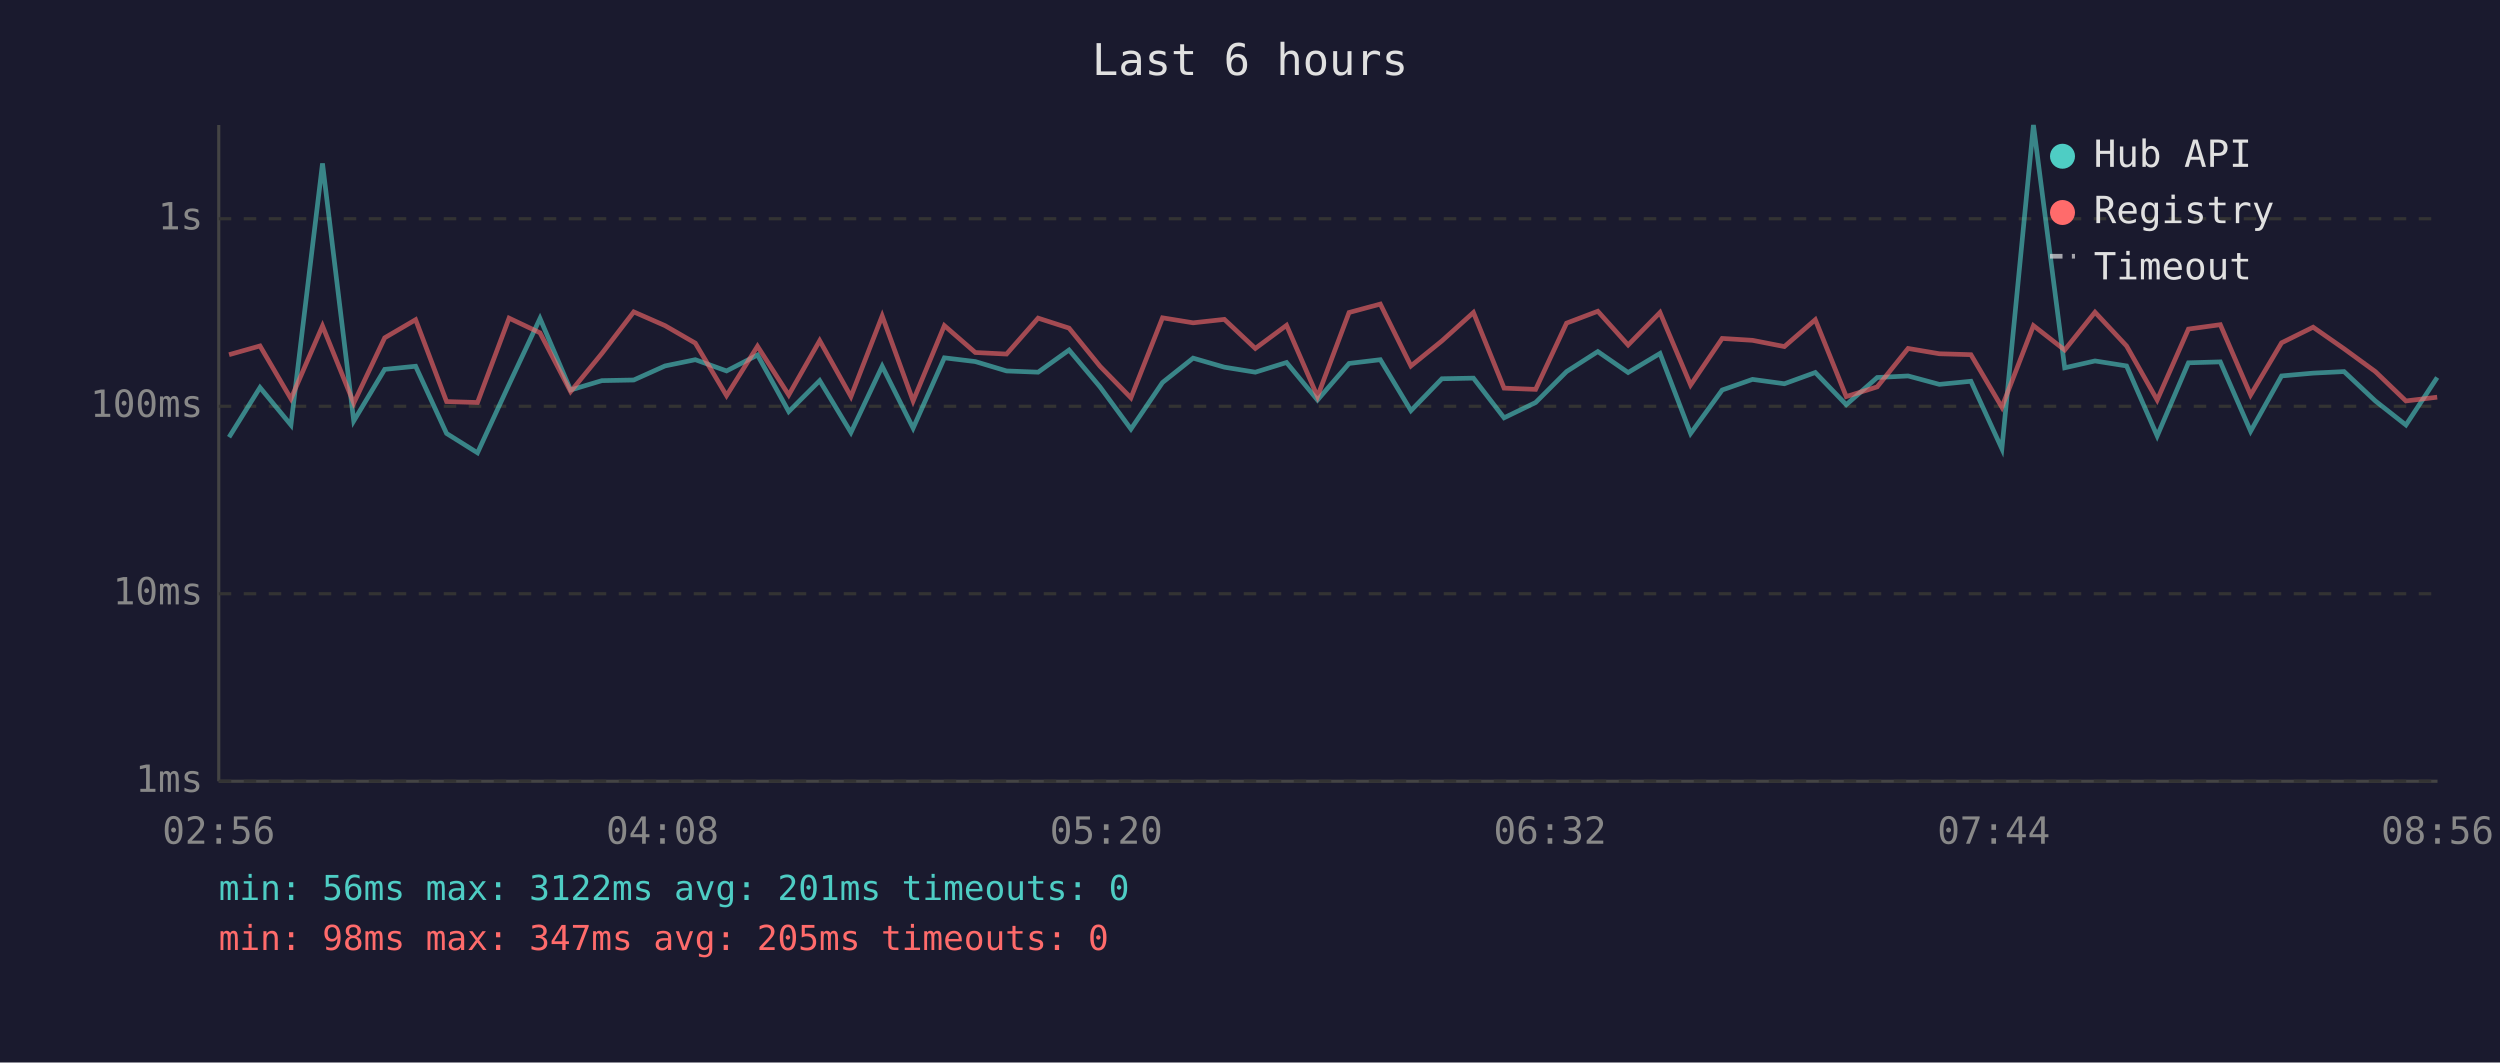
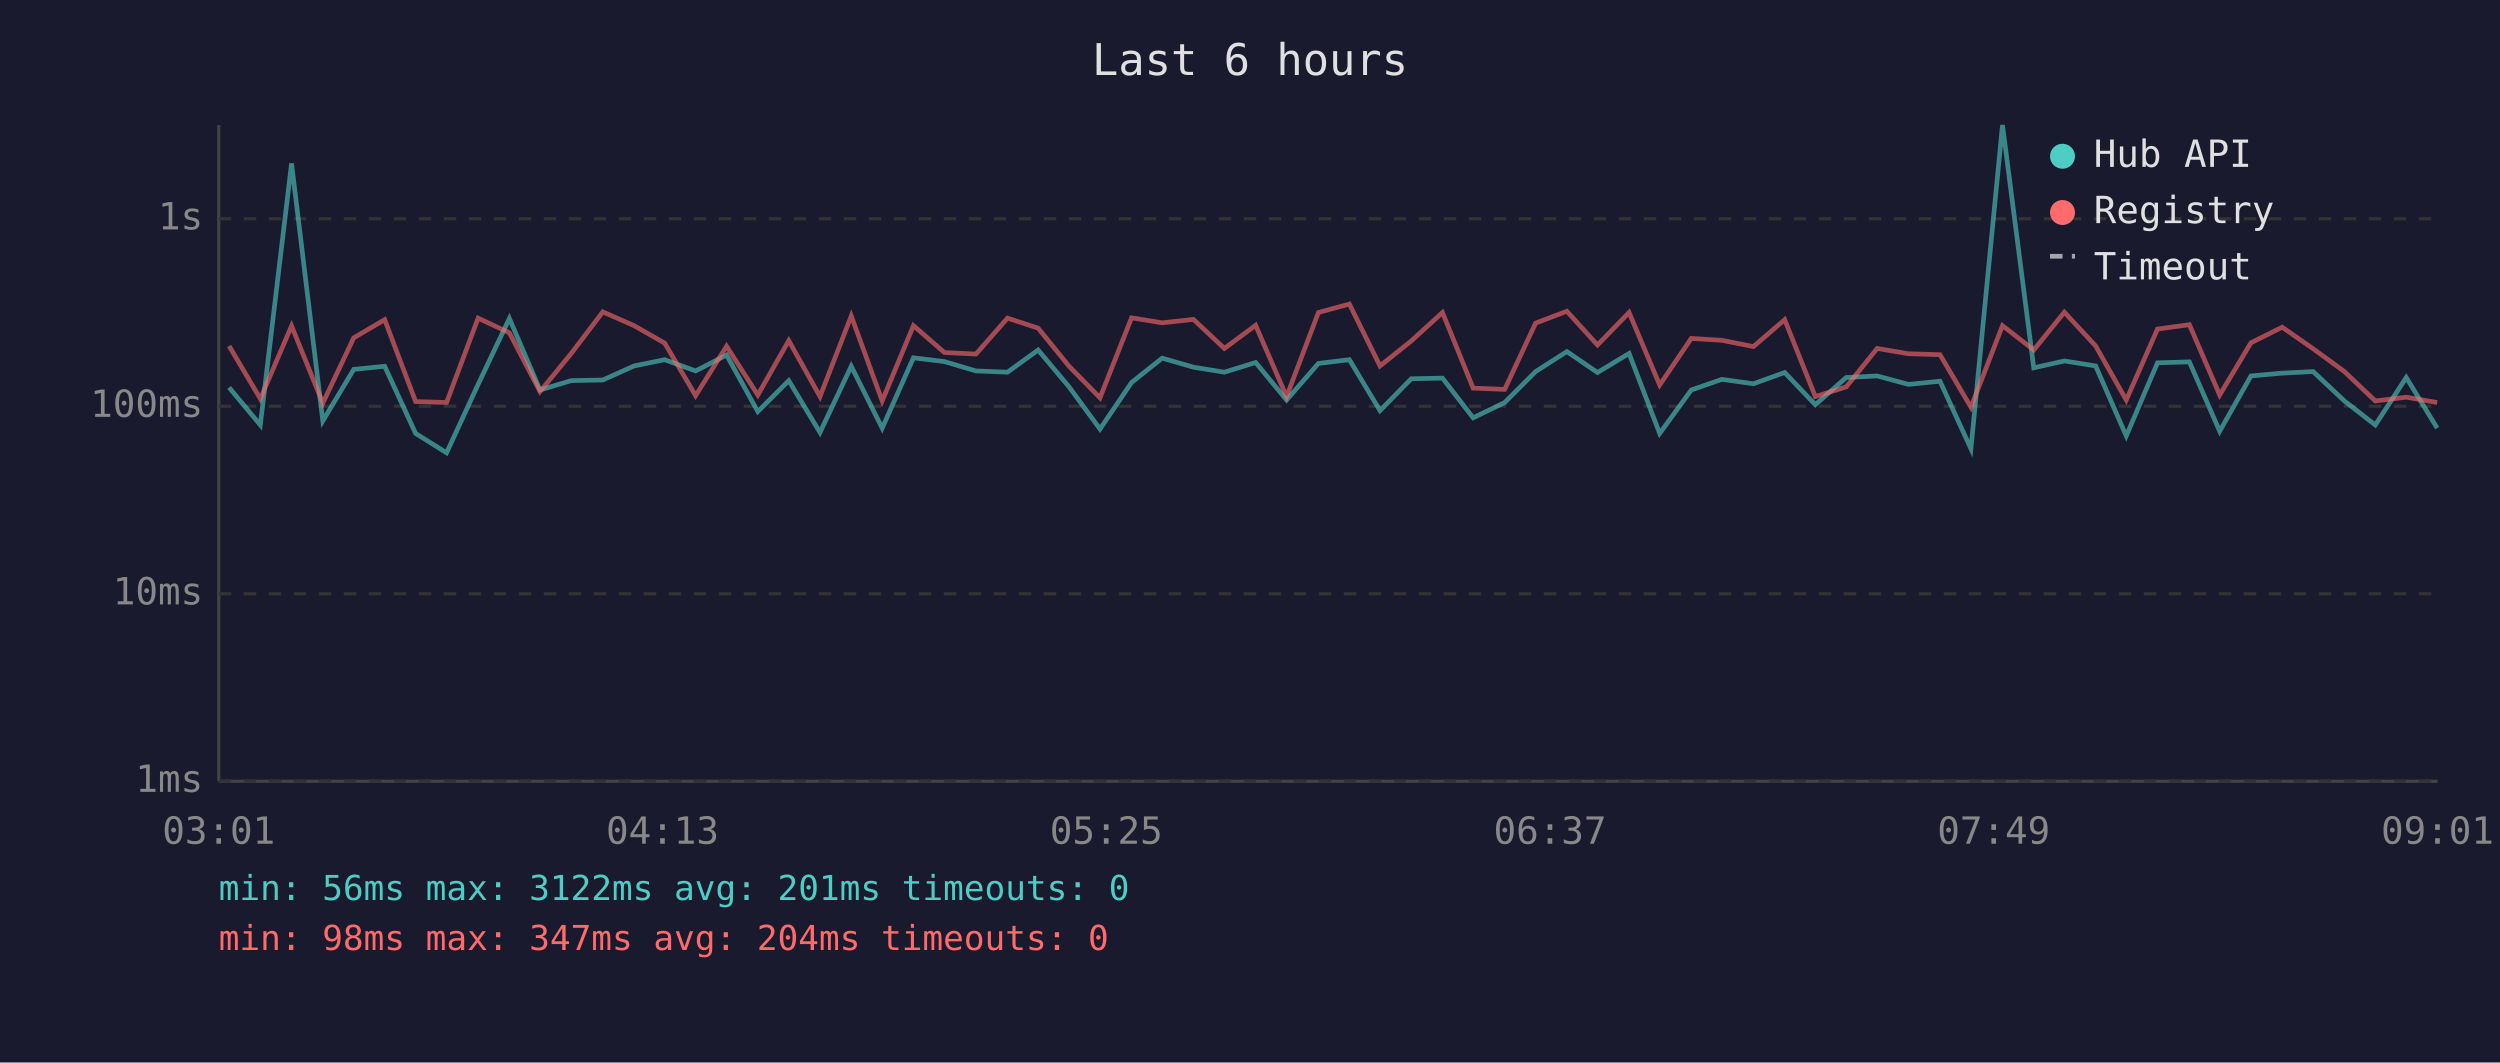
<svg xmlns="http://www.w3.org/2000/svg" viewBox="0 0 800 340" font-family="monospace" font-size="12">
  <rect width="800" height="340" fill="#1a1a2e" />
  <text x="400" y="24" fill="#e0e0e0" font-size="14" text-anchor="middle">Last 6 hours</text>
  <line x1="70" y1="40" x2="70" y2="250" stroke="#444" stroke-width="1" />
  <line x1="70" y1="250" x2="780" y2="250" stroke="#444" stroke-width="1" />
  <line x1="70" y1="250" x2="780" y2="250" stroke="#333" stroke-width="1" stroke-dasharray="4" />
  <text x="65" y="250" fill="#888" text-anchor="end" dominant-baseline="middle">1ms</text>
  <line x1="70" y1="190" x2="780" y2="190" stroke="#333" stroke-width="1" stroke-dasharray="4" />
  <text x="65" y="190" fill="#888" text-anchor="end" dominant-baseline="middle">10ms</text>
  <line x1="70" y1="130" x2="780" y2="130" stroke="#333" stroke-width="1" stroke-dasharray="4" />
  <text x="65" y="130" fill="#888" text-anchor="end" dominant-baseline="middle">100ms</text>
  <line x1="70" y1="70" x2="780" y2="70" stroke="#333" stroke-width="1" stroke-dasharray="4" />
  <text x="65" y="70" fill="#888" text-anchor="end" dominant-baseline="middle">1s</text>
-   <text x="70" y="270" fill="#888" text-anchor="middle">02:56</text>
-   <text x="212" y="270" fill="#888" text-anchor="middle">04:08</text>
-   <text x="354" y="270" fill="#888" text-anchor="middle">05:20</text>
-   <text x="496" y="270" fill="#888" text-anchor="middle">06:32</text>
-   <text x="638" y="270" fill="#888" text-anchor="middle">07:44</text>
-   <text x="780" y="270" fill="#888" text-anchor="middle">08:56</text>
-   <polyline points="73.3,139.9 83.2,124.0 93.1,136.0 103.2,52.3 113.2,134.7 123.1,118.2 133.0,117.2 142.9,138.7 152.8,144.9 162.9,123.0 172.8,101.9 182.6,124.8 192.6,121.8 202.8,121.6 212.8,117.1 222.5,115.1 232.5,118.7 242.4,113.6 252.4,131.7 262.3,121.8 272.3,138.4 282.3,117.2 292.2,137.0 302.2,114.5 312.1,115.7 322.1,118.7 332.2,119.1 342.1,112.0 352.0,123.8 361.9,137.3 372.0,122.4 381.8,114.6 391.8,117.5 401.7,119.1 411.7,116.0 421.6,128.0 431.7,116.3 441.7,115.1 451.5,131.4 461.4,121.2 471.5,121.0 481.3,133.7 491.4,128.8 501.3,118.9 511.3,112.5 521.0,119.2 531.2,113.1 541.0,138.7 551.1,124.8 560.8,121.4 571.0,122.8 580.9,119.2 590.8,129.5 600.7,120.8 610.6,120.3 620.6,123.0 630.7,122.0 640.6,143.6 650.7,40.0 660.7,117.7 670.4,115.5 680.5,117.1 690.3,139.5 700.3,116.1 710.5,115.8 720.2,138.0 730.1,120.3 740.2,119.4 750.1,118.9 760.1,128.3 769.9,136.0 779.9,120.8" fill="none" stroke="#4ecdc4" stroke-width="1.5" opacity="0.6" />
-   <polyline points="73.3,113.5 83.2,110.7 93.1,127.6 103.2,104.3 113.2,129.0 123.1,108.1 133.0,102.3 142.9,128.5 152.8,128.8 162.9,101.8 172.8,106.5 182.6,125.3 192.6,113.1 202.8,99.8 212.8,104.2 222.5,109.8 232.5,126.6 242.4,110.8 252.4,126.4 262.3,109.0 272.3,126.9 282.3,101.1 292.2,128.3 302.2,104.2 312.1,112.8 322.1,113.3 332.2,101.8 342.1,105.0 352.0,117.2 361.9,127.3 372.0,101.7 381.8,103.3 391.8,102.2 401.7,111.5 411.7,104.1 421.6,126.9 431.7,100.0 441.7,97.3 451.5,117.1 461.4,109.1 471.5,100.0 481.3,124.2 491.4,124.6 501.3,103.4 511.3,99.6 521.0,110.4 531.2,100.0 541.0,123.2 551.1,108.3 560.8,108.9 571.0,110.9 580.9,102.3 590.8,126.9 600.7,123.8 610.6,111.5 620.6,113.2 630.7,113.5 640.6,130.3 650.7,104.2 660.7,112.0 670.4,99.9 680.5,110.7 690.3,128.0 700.3,105.3 710.5,103.9 720.2,126.4 730.1,109.7 740.2,104.7 750.1,111.6 760.1,118.9 769.9,128.3 779.9,127.1" fill="none" stroke="#ff6b6b" stroke-width="1.5" opacity="0.6" />
+   <text x="70" y="270" fill="#888" text-anchor="middle">03:01</text>
+   <text x="212" y="270" fill="#888" text-anchor="middle">04:13</text>
+   <text x="354" y="270" fill="#888" text-anchor="middle">05:25</text>
+   <text x="496" y="270" fill="#888" text-anchor="middle">06:37</text>
+   <text x="638" y="270" fill="#888" text-anchor="middle">07:49</text>
+   <text x="780" y="270" fill="#888" text-anchor="middle">09:01</text>
+   <polyline points="73.3,124.0 83.3,136.0 93.3,52.3 103.3,134.7 113.2,118.2 123.1,117.2 133.0,138.7 142.9,144.9 153.0,123.0 163.0,101.9 172.8,124.8 182.8,121.8 192.9,121.6 202.9,117.1 212.7,115.1 222.6,118.7 232.5,113.6 242.5,131.7 252.4,121.8 262.4,138.4 272.4,117.2 282.3,137.0 292.3,114.5 302.2,115.7 312.3,118.7 322.4,119.1 332.2,112.0 342.1,123.8 352.0,137.3 362.1,122.4 371.9,114.6 381.9,117.5 391.8,119.1 401.8,116.0 411.7,128.0 421.9,116.3 431.8,115.1 441.6,131.4 451.6,121.2 461.6,121.0 471.4,133.7 481.5,128.8 491.4,118.9 501.4,112.5 511.2,119.2 521.3,113.1 531.1,138.7 541.2,124.8 551.0,121.4 561.1,122.8 571.1,119.2 580.9,129.5 590.8,120.8 600.7,120.3 610.7,123.0 620.8,122.0 630.7,143.6 640.8,40.0 650.8,117.7 660.6,115.5 670.6,117.1 680.4,139.5 690.4,116.1 700.6,115.8 710.3,138.0 720.3,120.3 730.3,119.4 740.2,118.9 750.2,128.3 760.1,136.0 770.0,120.8 779.9,137.0" fill="none" stroke="#4ecdc4" stroke-width="1.5" opacity="0.6" />
+   <polyline points="73.3,110.7 83.3,127.6 93.3,104.3 103.3,129.0 113.2,108.1 123.1,102.3 133.0,128.5 142.9,128.8 153.0,101.8 163.0,106.5 172.8,125.3 182.8,113.1 192.9,99.8 202.9,104.2 212.7,109.8 222.6,126.6 232.5,110.8 242.5,126.4 252.4,109.0 262.4,126.9 272.4,101.1 282.3,128.3 292.3,104.2 302.2,112.8 312.3,113.3 322.4,101.8 332.2,105.0 342.1,117.2 352.0,127.3 362.1,101.7 371.9,103.3 381.9,102.2 391.8,111.5 401.8,104.1 411.7,126.9 421.9,100.0 431.8,97.3 441.6,117.1 451.6,109.1 461.6,100.0 471.4,124.2 481.5,124.6 491.4,103.4 501.4,99.6 511.2,110.4 521.3,100.0 531.1,123.2 541.2,108.3 551.0,108.9 561.1,110.9 571.1,102.3 580.9,126.9 590.8,123.8 600.7,111.5 610.7,113.2 620.8,113.5 630.7,130.3 640.8,104.2 650.8,112.0 660.6,99.9 670.6,110.7 680.4,128.0 690.4,105.3 700.6,103.9 710.3,126.4 720.3,109.7 730.3,104.7 740.2,111.6 750.2,118.9 760.1,128.3 770.0,127.1 779.9,128.8" fill="none" stroke="#ff6b6b" stroke-width="1.5" opacity="0.6" />
  <circle cx="660" cy="50" r="4" fill="#4ecdc4" />
  <text x="670" y="50" fill="#e0e0e0" dominant-baseline="middle">Hub API</text>
  <circle cx="660" cy="68" r="4" fill="#ff6b6b" />
  <text x="670" y="68" fill="#e0e0e0" dominant-baseline="middle">Registry</text>
  <line x1="656" y1="82" x2="664" y2="82" stroke="#e0e0e0" stroke-width="1.5" stroke-dasharray="4,3" opacity="0.7" />
  <text x="670" y="86" fill="#e0e0e0" dominant-baseline="middle">Timeout</text>
  <text x="70" y="288" fill="#4ecdc4" font-size="11">min: 56ms  max: 3122ms  avg: 201ms  timeouts: 0</text>
-   <text x="70" y="304" fill="#ff6b6b" font-size="11">min: 98ms  max: 347ms  avg: 205ms  timeouts: 0</text>
+   <text x="70" y="304" fill="#ff6b6b" font-size="11">min: 98ms  max: 347ms  avg: 204ms  timeouts: 0</text>
</svg>
